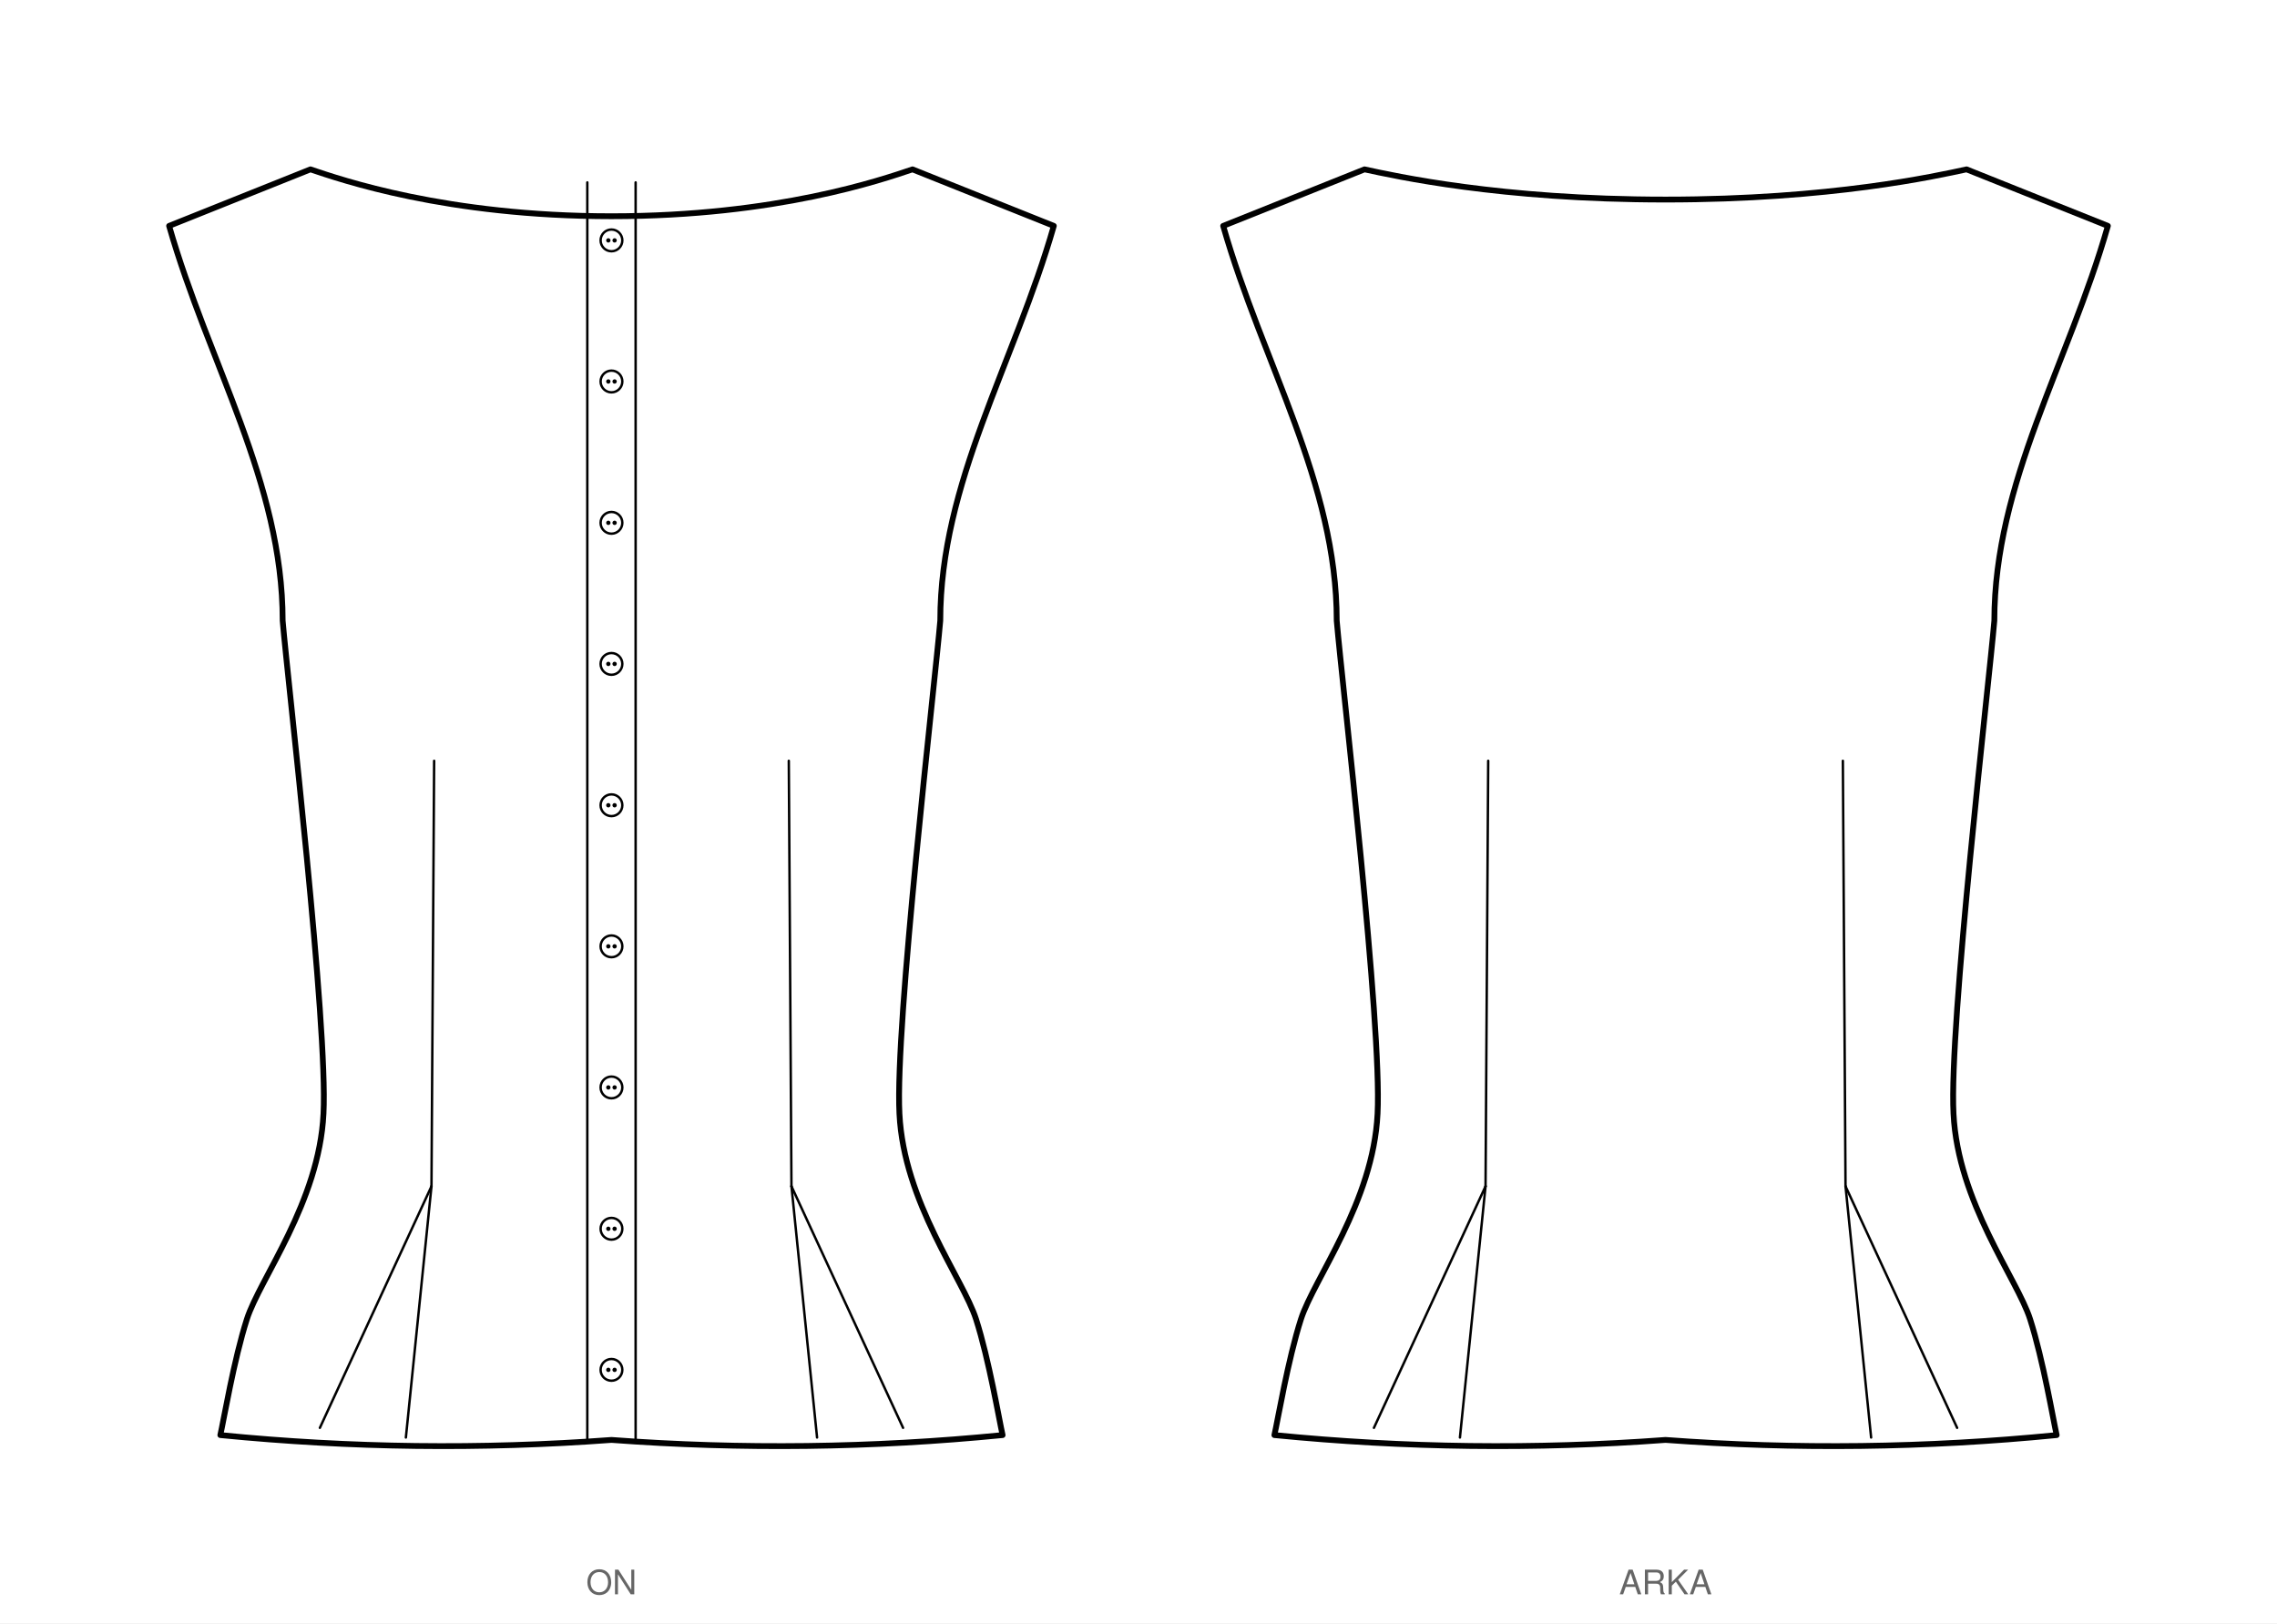
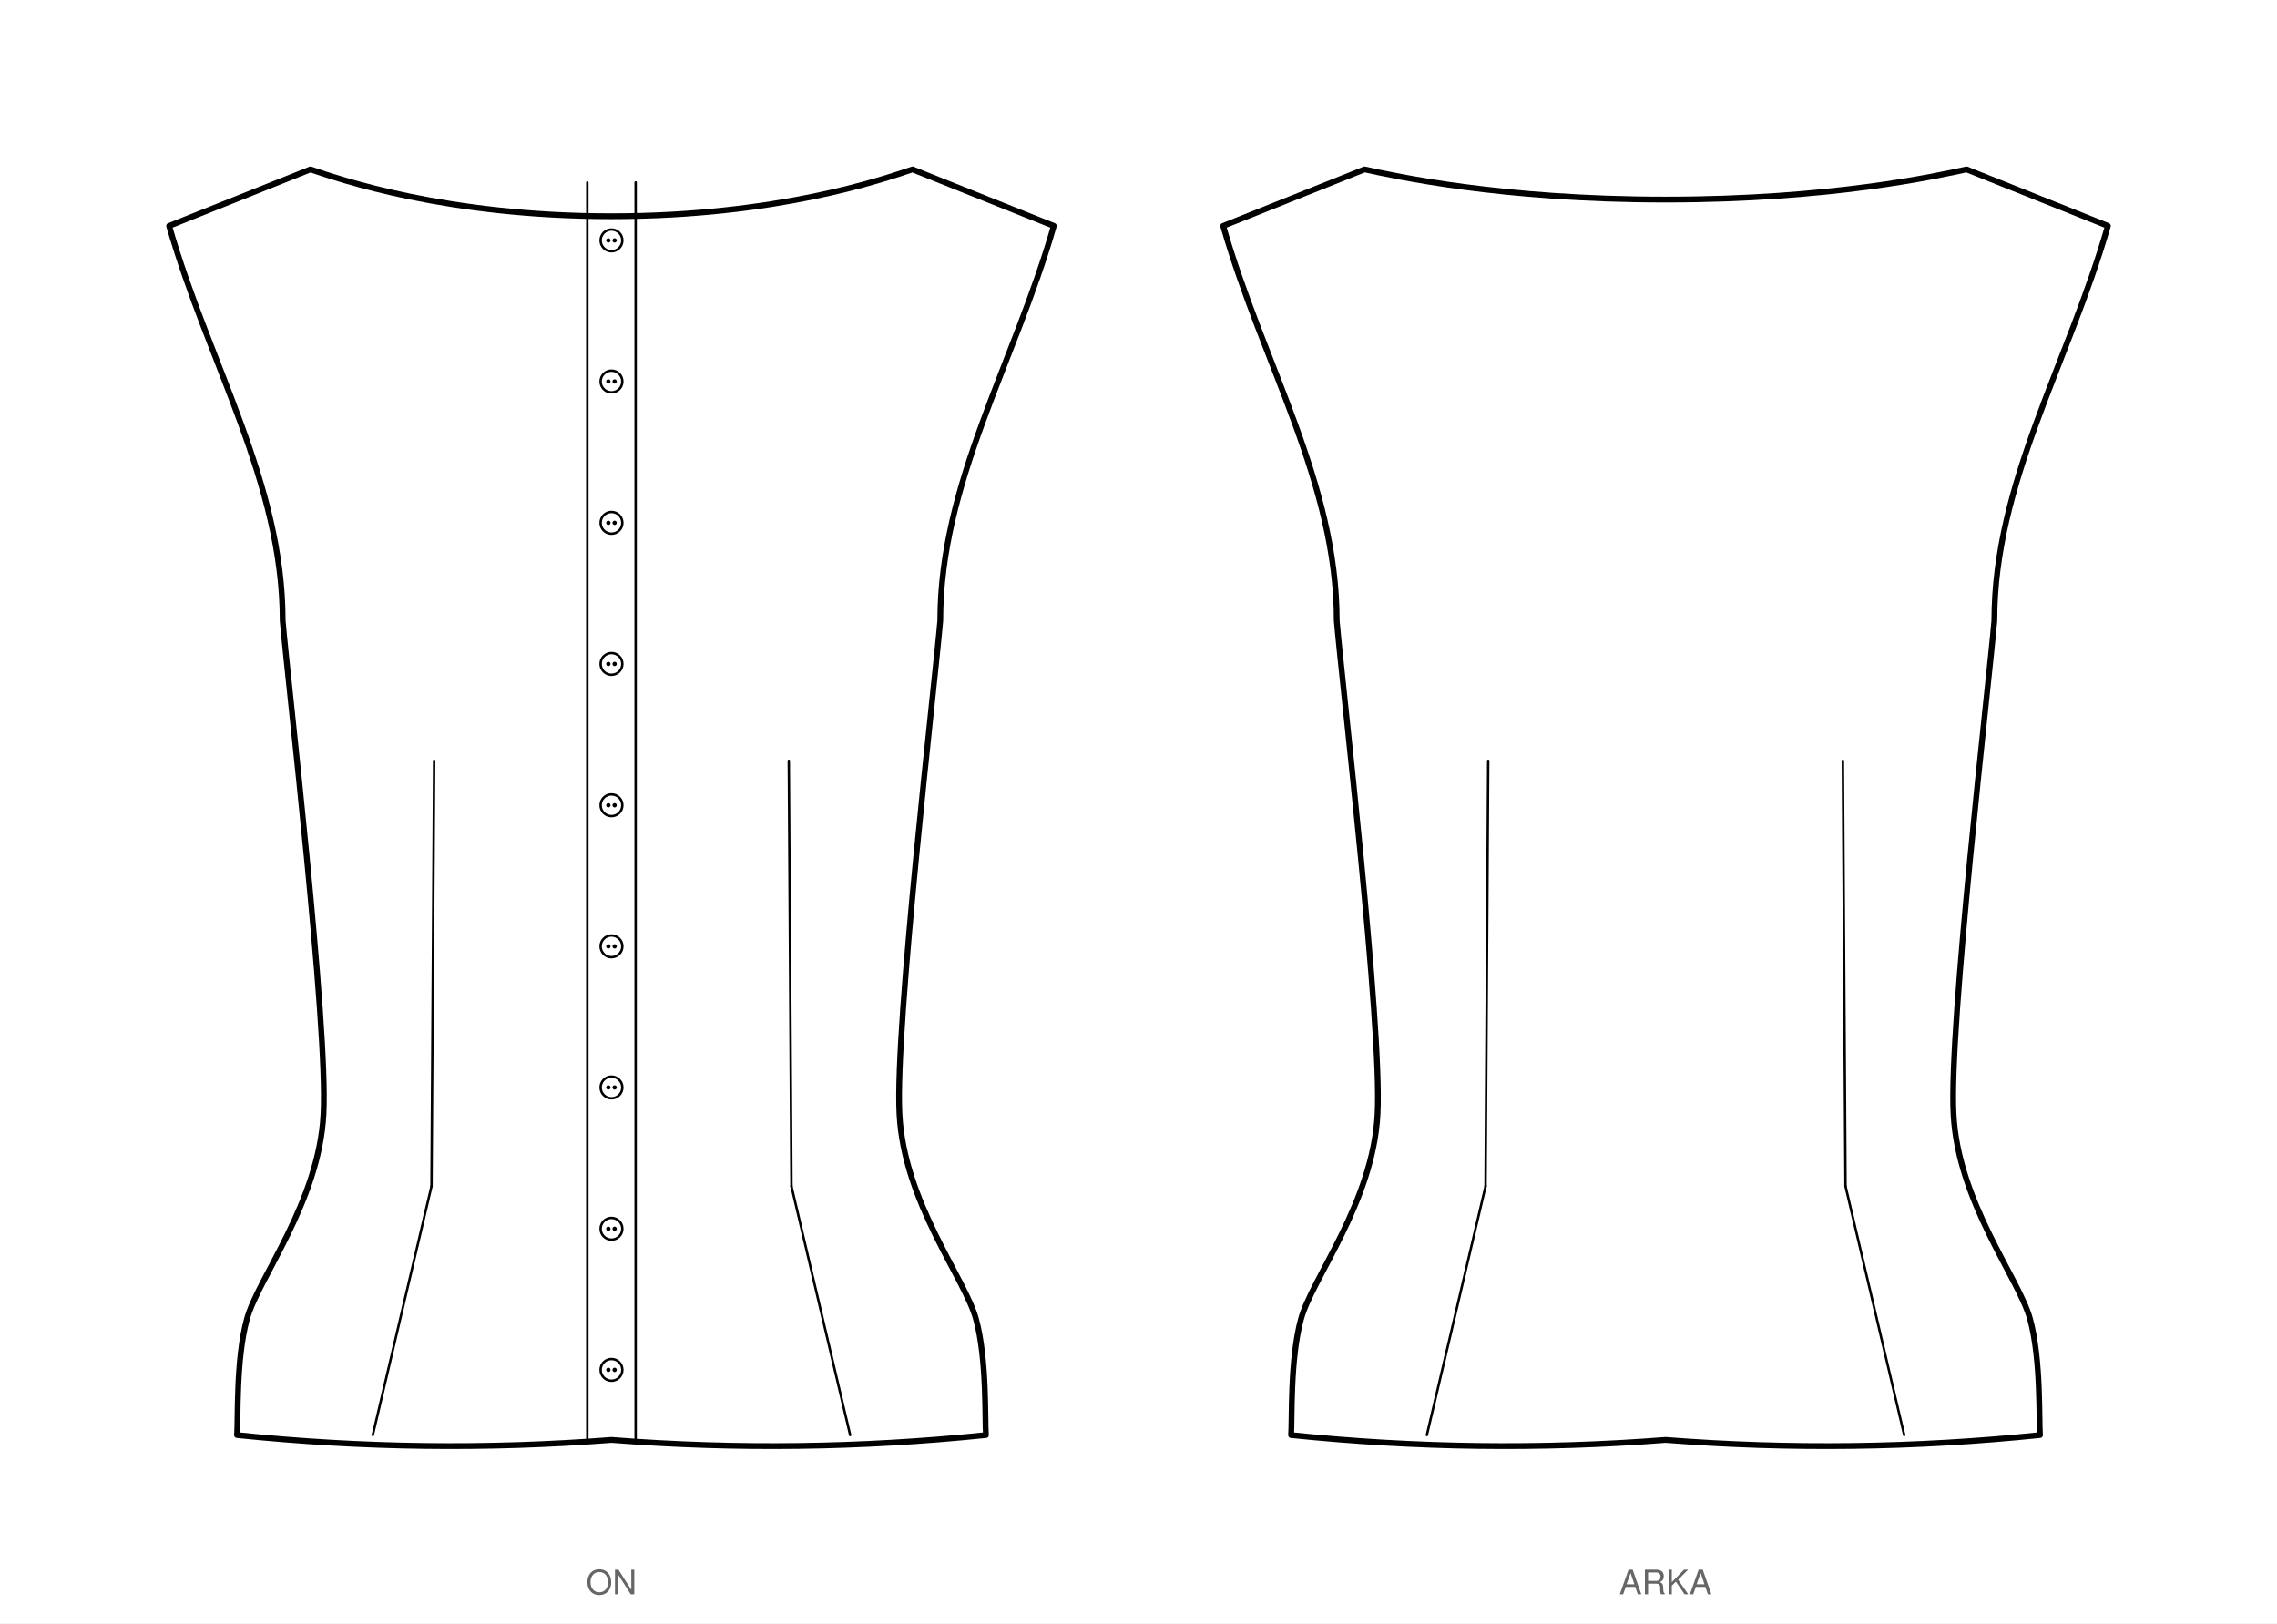
<svg xmlns="http://www.w3.org/2000/svg" viewBox="0 0 942.5 671.9" width="942.5mm" height="671.9mm" data-siluet="v1" data-kaynak="a9dc6dbc21e7e6bc6c39876686e635cfcda1e7fdbcfe1f4f3a85187f73fb2a74">
  <rect width="942.5" height="671.9" fill="#fff" />
  <g transform="translate(253.1 46.6)" data-gorunum="on">
-     <path d="M 0.0 42.9 C 68.5 42.9 112.1 27.7 124.6 23.5 L 183.1 46.9 C 166.7 104.1 136.1 153.1 136.1 210.3 C 133.9 236.2 117.3 377.8 119.2 414.4 C 121.0 451.0 145.5 482.6 150.9 499.4 C 156.3 516.2 160.5 541.3 161.9 547.4 Q 80.9 555.4 0.0 549.4 Q -80.9 555.4 -161.9 547.4 C -160.5 541.3 -156.3 516.2 -150.9 499.4 C -145.5 482.6 -121.0 451.0 -119.2 414.4 C -117.3 377.8 -133.9 236.2 -136.1 210.3 C -136.1 153.1 -166.7 104.1 -183.1 46.9 L -124.6 23.5 C -112.1 27.7 -68.5 42.9 0.0 42.9 Z" fill="#fff" stroke="#000" stroke-width="2.4" stroke-linejoin="round" />
+     <path d="M 0.0 42.9 C 68.5 42.9 112.1 27.7 124.6 23.5 L 183.1 46.9 C 166.7 104.1 136.1 153.1 136.1 210.3 C 133.9 236.2 117.3 377.8 119.2 414.4 C 121.0 451.0 146.4 482.6 150.9 499.4 C 155.5 516.2 154.5 541.3 155.0 547.4 Q 77.5 555.4 0.0 549.4 Q -77.5 555.4 -155.0 547.4 C -154.5 541.3 -155.5 516.2 -150.9 499.4 C -146.4 482.6 -121.0 451.0 -119.2 414.4 C -117.3 377.8 -133.9 236.2 -136.1 210.3 C -136.1 153.1 -166.7 104.1 -183.1 46.9 L -124.6 23.5 C -112.1 27.7 -68.5 42.9 0.0 42.9 Z" fill="#fff" stroke="#000" stroke-width="2.4" stroke-linejoin="round" />
    <path d="M -10.0 28.9 L -10.0 549.4 M 10.0 28.9 L 10.0 549.4" fill="none" stroke="#000" stroke-width="1" stroke-linecap="round" />
    <circle cx="0.0" cy="52.9" r="4.5" fill="#fff" stroke="#000" stroke-width="1" />
    <circle cx="-1.3" cy="52.9" r="0.9" fill="#000" />
    <circle cx="1.3" cy="52.9" r="0.9" fill="#000" />
    <circle cx="0.0" cy="111.3" r="4.5" fill="#fff" stroke="#000" stroke-width="1" />
    <circle cx="-1.3" cy="111.3" r="0.9" fill="#000" />
    <circle cx="1.3" cy="111.3" r="0.9" fill="#000" />
    <circle cx="0.0" cy="169.8" r="4.5" fill="#fff" stroke="#000" stroke-width="1" />
    <circle cx="-1.3" cy="169.8" r="0.9" fill="#000" />
    <circle cx="1.3" cy="169.8" r="0.9" fill="#000" />
    <circle cx="0.0" cy="228.2" r="4.5" fill="#fff" stroke="#000" stroke-width="1" />
    <circle cx="-1.3" cy="228.2" r="0.9" fill="#000" />
    <circle cx="1.3" cy="228.2" r="0.9" fill="#000" />
    <circle cx="0.0" cy="286.7" r="4.5" fill="#fff" stroke="#000" stroke-width="1" />
    <circle cx="-1.3" cy="286.7" r="0.9" fill="#000" />
    <circle cx="1.3" cy="286.7" r="0.9" fill="#000" />
    <circle cx="0.0" cy="345.1" r="4.5" fill="#fff" stroke="#000" stroke-width="1" />
    <circle cx="-1.3" cy="345.1" r="0.9" fill="#000" />
    <circle cx="1.3" cy="345.1" r="0.9" fill="#000" />
    <circle cx="0.0" cy="403.5" r="4.5" fill="#fff" stroke="#000" stroke-width="1" />
    <circle cx="-1.3" cy="403.5" r="0.9" fill="#000" />
    <circle cx="1.3" cy="403.5" r="0.9" fill="#000" />
    <circle cx="0.0" cy="462.0" r="4.5" fill="#fff" stroke="#000" stroke-width="1" />
    <circle cx="-1.3" cy="462.0" r="0.9" fill="#000" />
    <circle cx="1.3" cy="462.0" r="0.9" fill="#000" />
    <circle cx="0.0" cy="520.4" r="4.5" fill="#fff" stroke="#000" stroke-width="1" />
    <circle cx="-1.3" cy="520.4" r="0.9" fill="#000" />
    <circle cx="1.3" cy="520.4" r="0.9" fill="#000" />
    <path d="M 73.4 268.3 L 74.5 444.4" fill="none" stroke="#000" stroke-width="1" stroke-linecap="round" />
    <path d="M -73.4 268.3 L -74.5 444.4" fill="none" stroke="#000" stroke-width="1" stroke-linecap="round" />
-     <path d="M 74.5 444.4 L 85.1 548.4" fill="none" stroke="#000" stroke-width="1" stroke-linecap="round" />
-     <path d="M -74.5 444.4 L -85.1 548.4" fill="none" stroke="#000" stroke-width="1" stroke-linecap="round" />
-     <path d="M 74.5 444.4 L 120.7 544.4" fill="none" stroke="#000" stroke-width="1" stroke-linecap="round" />
-     <path d="M -74.5 444.4 L -120.7 544.4" fill="none" stroke="#000" stroke-width="1" stroke-linecap="round" />
+     <path d="M 74.5 444.4 L 98.8 547.4" fill="none" stroke="#000" stroke-width="1" stroke-linecap="round" />
+     <path d="M -74.5 444.4 L -98.8 547.4" fill="none" stroke="#000" stroke-width="1" stroke-linecap="round" />
  </g>
  <text x="253.1" y="659.9" font-family="Helvetica, Arial, sans-serif" font-size="14" text-anchor="middle" fill="#666">ON</text>
  <g transform="translate(689.4 46.6)" data-gorunum="arka">
-     <path d="M 0.0 36.0 C 68.5 36.0 112.1 26.2 124.6 23.5 L 183.1 46.9 C 166.7 104.1 136.1 153.1 136.1 210.3 C 133.9 236.2 117.3 377.8 119.2 414.4 C 121.0 451.0 145.5 482.6 150.9 499.4 C 156.3 516.2 160.5 541.3 161.9 547.4 Q 80.9 555.4 0.0 549.4 Q -80.9 555.4 -161.9 547.4 C -160.5 541.3 -156.3 516.2 -150.9 499.4 C -145.5 482.6 -121.0 451.0 -119.2 414.4 C -117.3 377.8 -133.9 236.2 -136.1 210.3 C -136.1 153.1 -166.7 104.1 -183.1 46.9 L -124.6 23.5 C -112.1 26.2 -68.5 36.0 0.0 36.0 Z" fill="#fff" stroke="#000" stroke-width="2.4" stroke-linejoin="round" />
+     <path d="M 0.0 36.0 C 68.5 36.0 112.1 26.2 124.6 23.5 L 183.1 46.9 C 166.7 104.1 136.1 153.1 136.1 210.3 C 133.9 236.2 117.3 377.8 119.2 414.4 C 121.0 451.0 146.4 482.6 150.9 499.4 C 155.5 516.2 154.5 541.3 155.0 547.4 Q 77.5 555.4 0.0 549.4 Q -77.5 555.4 -155.0 547.4 C -154.5 541.3 -155.5 516.2 -150.9 499.4 C -146.4 482.6 -121.0 451.0 -119.2 414.4 C -117.3 377.8 -133.9 236.2 -136.1 210.3 C -136.1 153.1 -166.7 104.1 -183.1 46.9 L -124.6 23.5 C -112.1 26.2 -68.5 36.0 0.0 36.0 Z" fill="#fff" stroke="#000" stroke-width="2.4" stroke-linejoin="round" />
    <path d="M 73.4 268.3 L 74.5 444.4" fill="none" stroke="#000" stroke-width="1" stroke-linecap="round" />
    <path d="M -73.4 268.3 L -74.5 444.4" fill="none" stroke="#000" stroke-width="1" stroke-linecap="round" />
-     <path d="M 74.5 444.4 L 85.1 548.4" fill="none" stroke="#000" stroke-width="1" stroke-linecap="round" />
-     <path d="M -74.5 444.4 L -85.1 548.4" fill="none" stroke="#000" stroke-width="1" stroke-linecap="round" />
-     <path d="M 74.5 444.4 L 120.7 544.4" fill="none" stroke="#000" stroke-width="1" stroke-linecap="round" />
-     <path d="M -74.5 444.4 L -120.7 544.4" fill="none" stroke="#000" stroke-width="1" stroke-linecap="round" />
+     <path d="M 74.5 444.4 L 98.8 547.4" fill="none" stroke="#000" stroke-width="1" stroke-linecap="round" />
+     <path d="M -74.5 444.4 L -98.8 547.4" fill="none" stroke="#000" stroke-width="1" stroke-linecap="round" />
  </g>
  <text x="689.4" y="659.9" font-family="Helvetica, Arial, sans-serif" font-size="14" text-anchor="middle" fill="#666">ARKA</text>
</svg>
